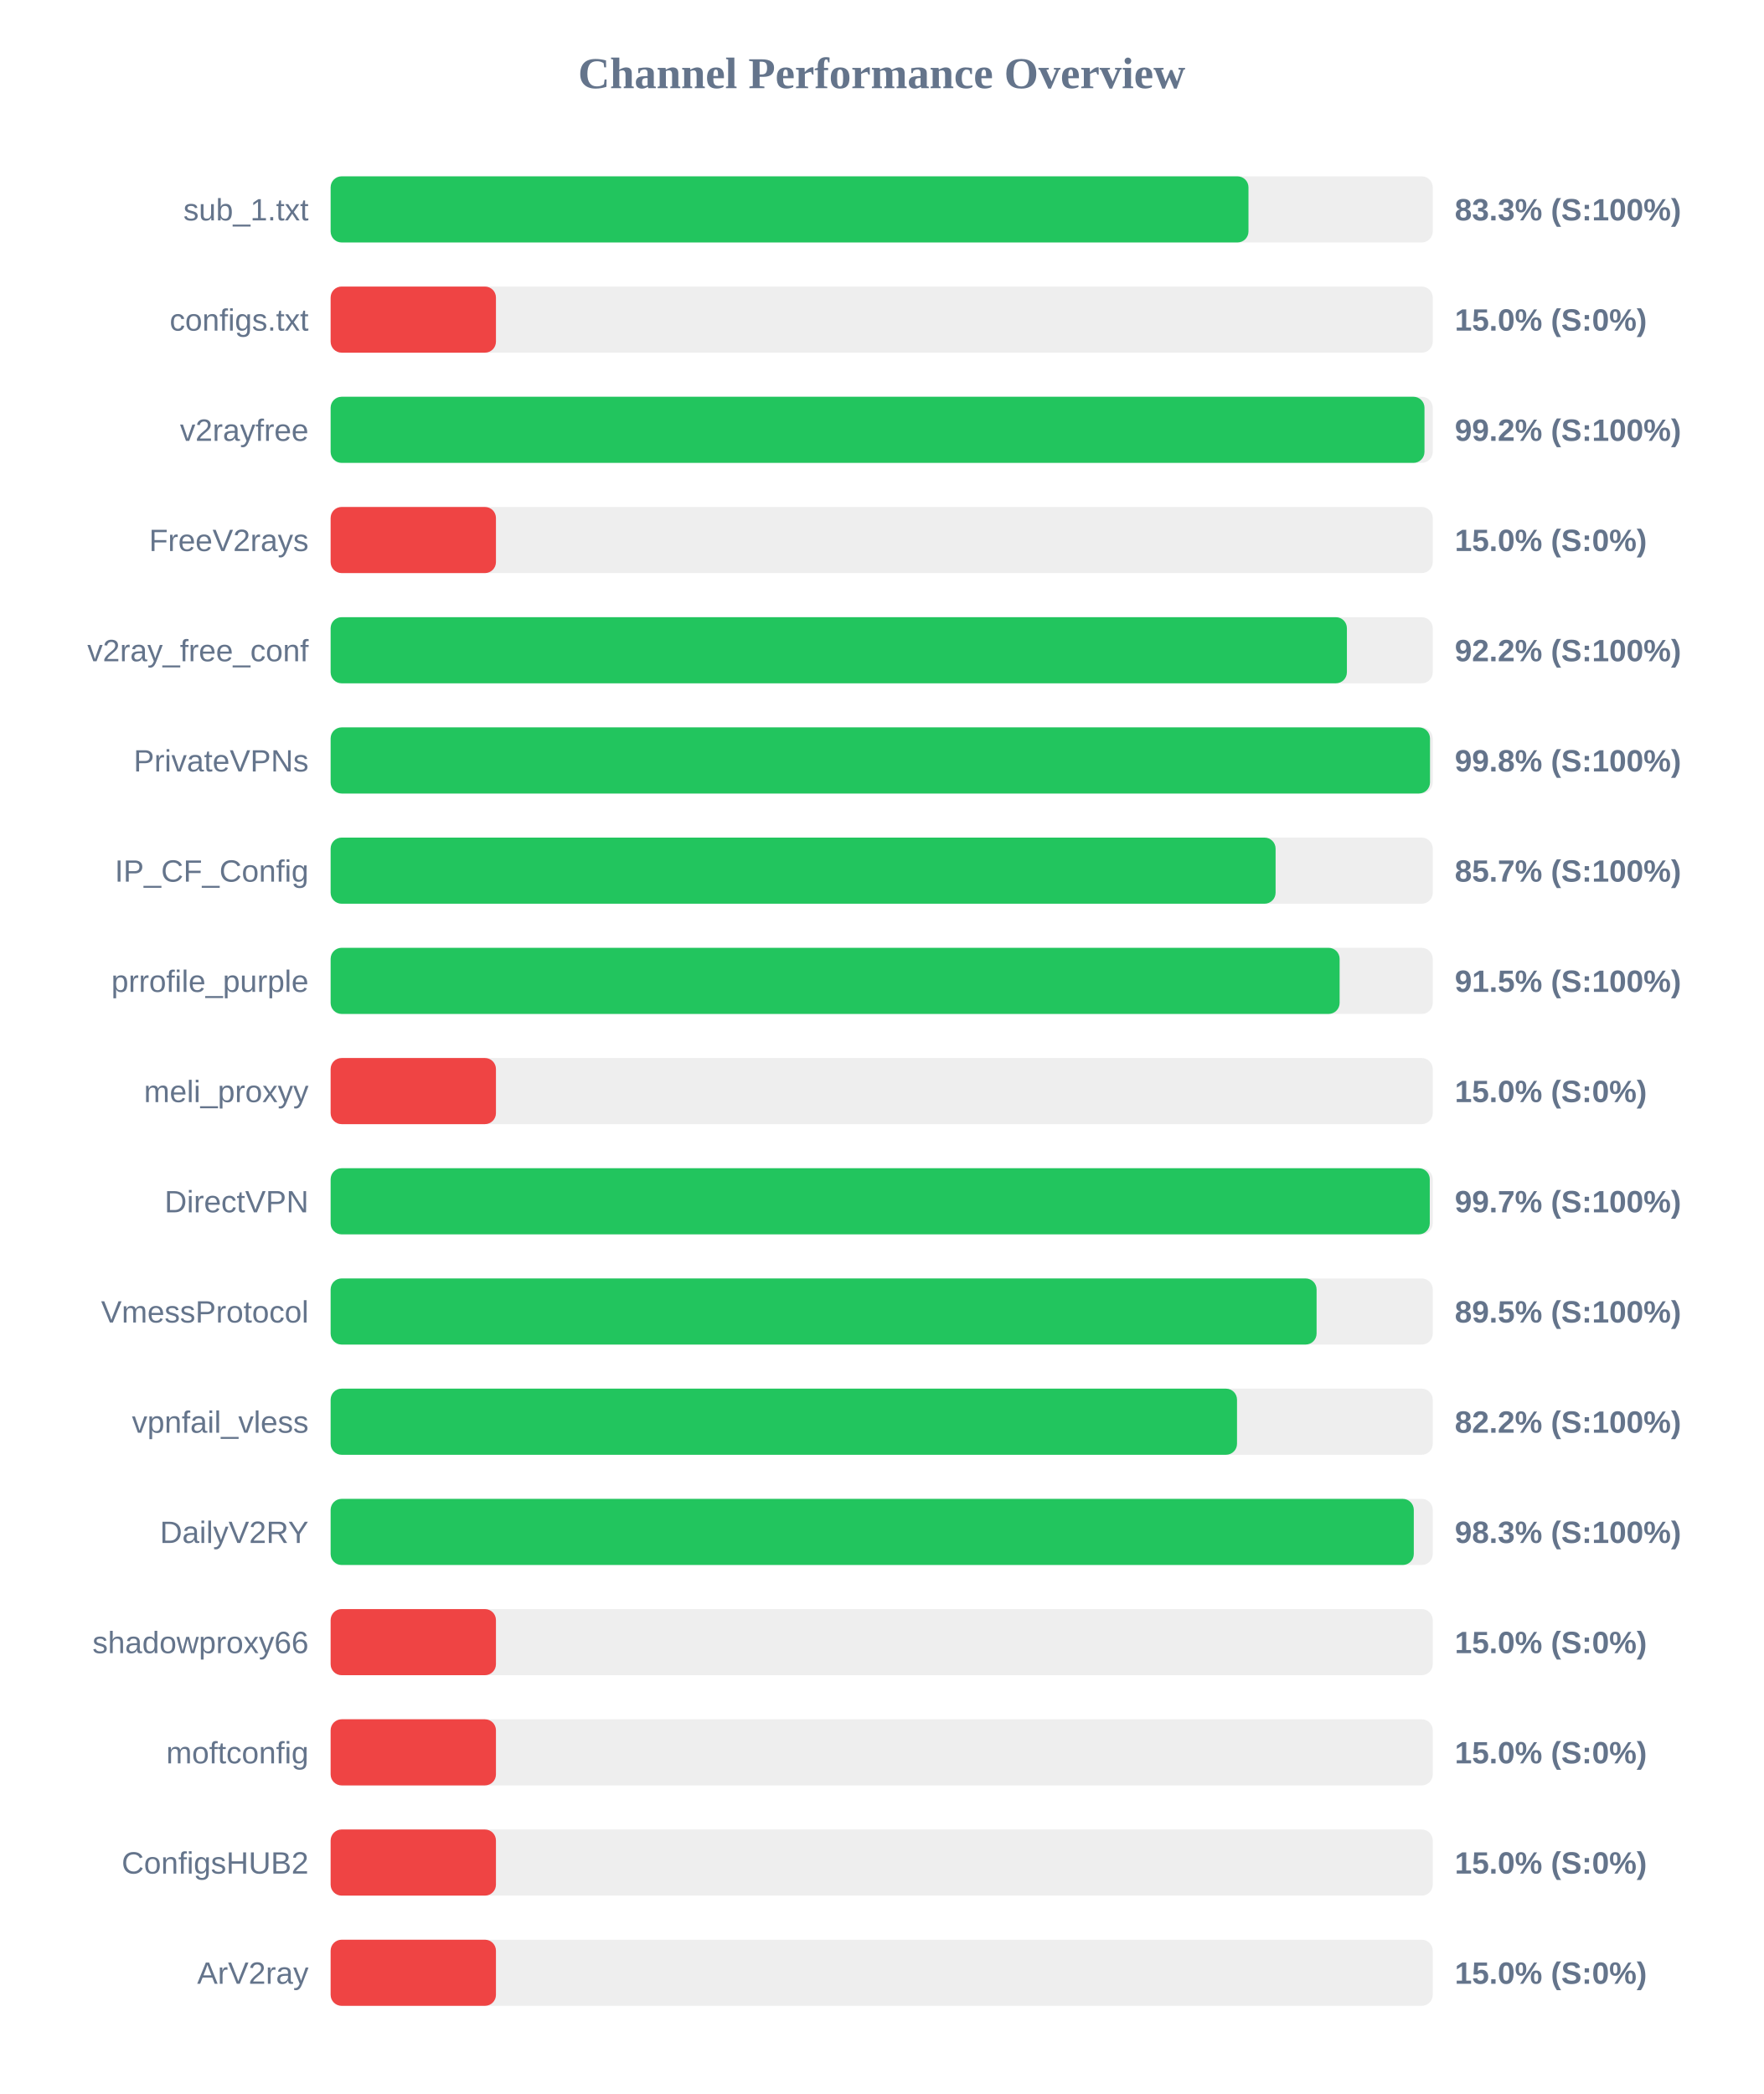
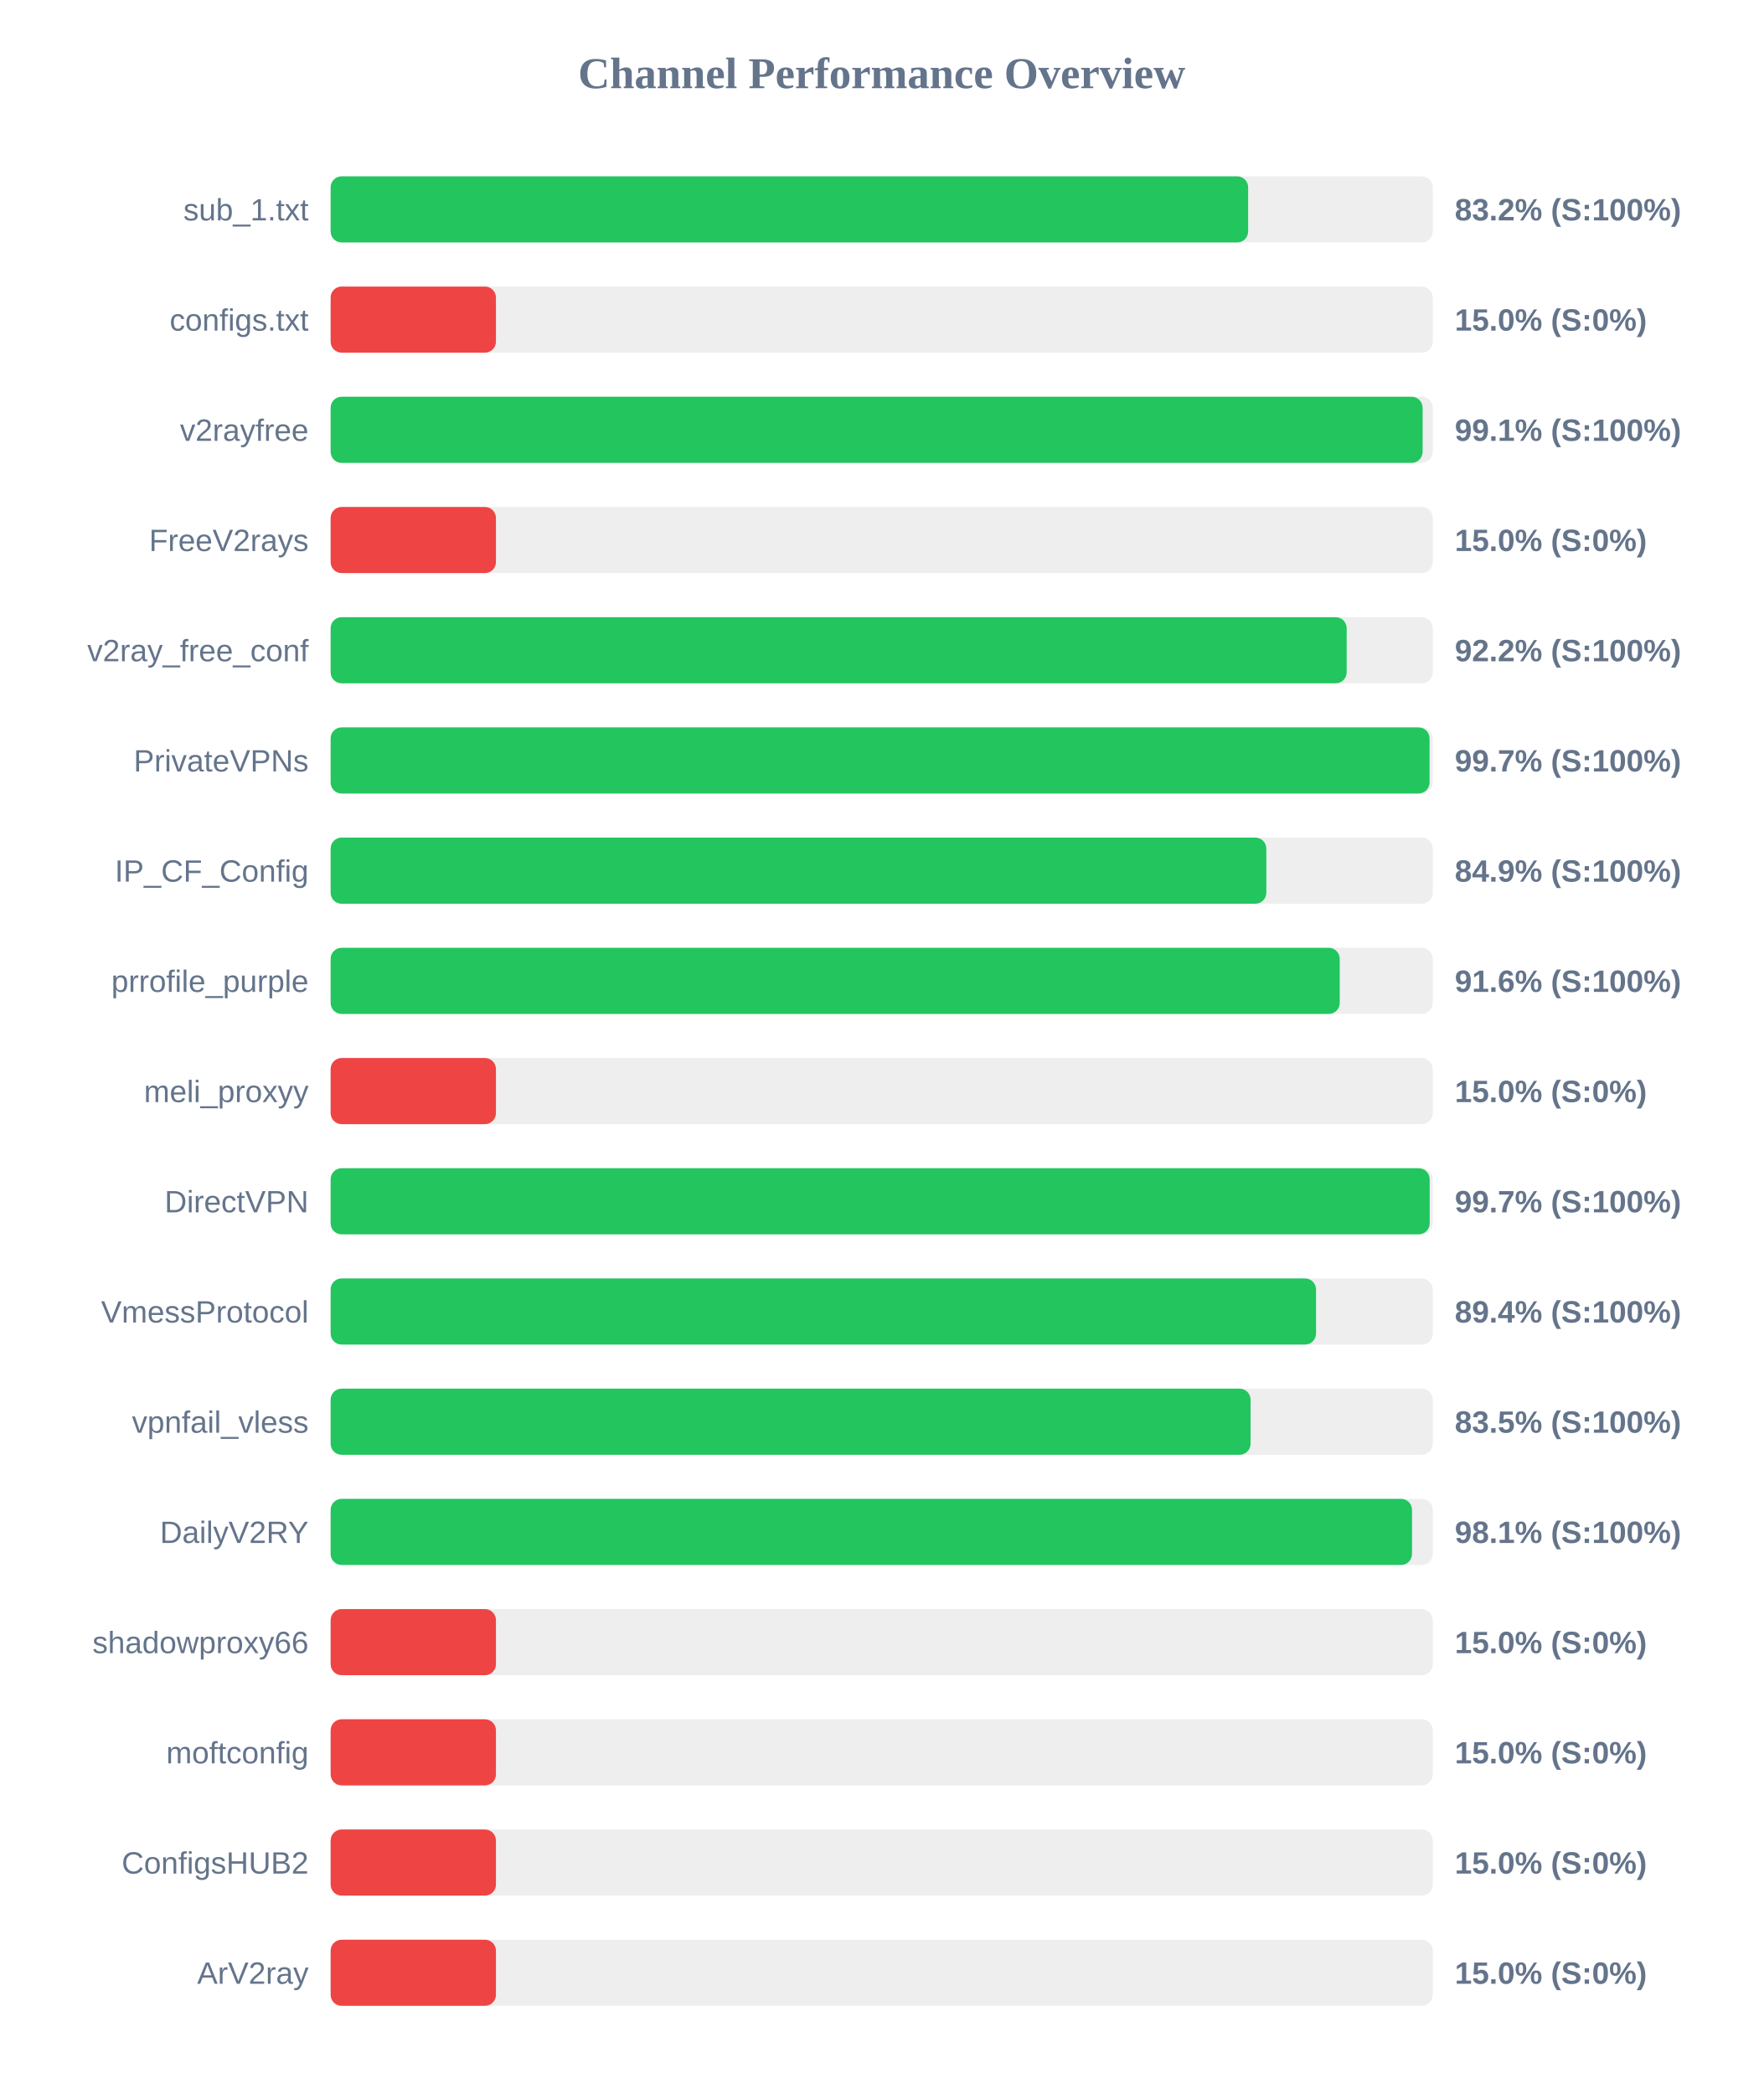
<svg xmlns="http://www.w3.org/2000/svg" width="800" height="950" version="1.1">
  <style>
        .row { font: 14px Arial; fill: #64748b; }
        .score { font: bold 14px Arial; fill: #64748b; }
    </style>
  <text x="400" y="40" text-anchor="middle" font-size="20px" font-weight="bold" fill="#64748b">Channel Performance Overview</text>
  <rect x="150" y="80" width="500" height="30" fill="#eee" rx="5" />
-   <rect x="150" y="80" width="416.4" height="30" fill="#22c55e" rx="5" />
+   <rect x="150" y="80" width="416.25" height="30" fill="#22c55e" rx="5" />
  <text x="140" y="100" text-anchor="end" class="row">sub_1.txt</text>
-   <text x="660" y="100" text-anchor="start" class="score">83.3% (S:100%)</text>
+   <text x="660" y="100" text-anchor="start" class="score">83.2% (S:100%)</text>
  <rect x="150" y="130" width="500" height="30" fill="#eee" rx="5" />
  <rect x="150" y="130" width="75.0" height="30" fill="#ef4444" rx="5" />
  <text x="140" y="150" text-anchor="end" class="row">configs.txt</text>
  <text x="660" y="150" text-anchor="start" class="score">15.0% (S:0%)</text>
  <rect x="150" y="180" width="500" height="30" fill="#eee" rx="5" />
-   <rect x="150" y="180" width="496.25" height="30" fill="#22c55e" rx="5" />
+   <rect x="150" y="180" width="495.4" height="30" fill="#22c55e" rx="5" />
  <text x="140" y="200" text-anchor="end" class="row">v2rayfree</text>
-   <text x="660" y="200" text-anchor="start" class="score">99.2% (S:100%)</text>
+   <text x="660" y="200" text-anchor="start" class="score">99.1% (S:100%)</text>
  <rect x="150" y="230" width="500" height="30" fill="#eee" rx="5" />
  <rect x="150" y="230" width="75.0" height="30" fill="#ef4444" rx="5" />
  <text x="140" y="250" text-anchor="end" class="row">FreeV2rays</text>
  <text x="660" y="250" text-anchor="start" class="score">15.0% (S:0%)</text>
  <rect x="150" y="280" width="500" height="30" fill="#eee" rx="5" />
-   <rect x="150" y="280" width="461.05" height="30" fill="#22c55e" rx="5" />
+   <rect x="150" y="280" width="460.95" height="30" fill="#22c55e" rx="5" />
  <text x="140" y="300" text-anchor="end" class="row">v2ray_free_conf</text>
  <text x="660" y="300" text-anchor="start" class="score">92.2% (S:100%)</text>
  <rect x="150" y="330" width="500" height="30" fill="#eee" rx="5" />
-   <rect x="150" y="330" width="498.75" height="30" fill="#22c55e" rx="5" />
+   <rect x="150" y="330" width="498.55" height="30" fill="#22c55e" rx="5" />
  <text x="140" y="350" text-anchor="end" class="row">PrivateVPNs</text>
-   <text x="660" y="350" text-anchor="start" class="score">99.8% (S:100%)</text>
+   <text x="660" y="350" text-anchor="start" class="score">99.7% (S:100%)</text>
  <rect x="150" y="380" width="500" height="30" fill="#eee" rx="5" />
-   <rect x="150" y="380" width="428.7" height="30" fill="#22c55e" rx="5" />
+   <rect x="150" y="380" width="424.5" height="30" fill="#22c55e" rx="5" />
  <text x="140" y="400" text-anchor="end" class="row">IP_CF_Config</text>
-   <text x="660" y="400" text-anchor="start" class="score">85.7% (S:100%)</text>
+   <text x="660" y="400" text-anchor="start" class="score">84.9% (S:100%)</text>
  <rect x="150" y="430" width="500" height="30" fill="#eee" rx="5" />
-   <rect x="150" y="430" width="457.75" height="30" fill="#22c55e" rx="5" />
+   <rect x="150" y="430" width="457.8" height="30" fill="#22c55e" rx="5" />
  <text x="140" y="450" text-anchor="end" class="row">prrofile_purple</text>
-   <text x="660" y="450" text-anchor="start" class="score">91.5% (S:100%)</text>
+   <text x="660" y="450" text-anchor="start" class="score">91.6% (S:100%)</text>
  <rect x="150" y="480" width="500" height="30" fill="#eee" rx="5" />
  <rect x="150" y="480" width="75.0" height="30" fill="#ef4444" rx="5" />
  <text x="140" y="500" text-anchor="end" class="row">meli_proxyy</text>
  <text x="660" y="500" text-anchor="start" class="score">15.0% (S:0%)</text>
  <rect x="150" y="530" width="500" height="30" fill="#eee" rx="5" />
-   <rect x="150" y="530" width="498.65" height="30" fill="#22c55e" rx="5" />
+   <rect x="150" y="530" width="498.6" height="30" fill="#22c55e" rx="5" />
  <text x="140" y="550" text-anchor="end" class="row">DirectVPN</text>
  <text x="660" y="550" text-anchor="start" class="score">99.7% (S:100%)</text>
  <rect x="150" y="580" width="500" height="30" fill="#eee" rx="5" />
-   <rect x="150" y="580" width="447.3" height="30" fill="#22c55e" rx="5" />
+   <rect x="150" y="580" width="447.05" height="30" fill="#22c55e" rx="5" />
  <text x="140" y="600" text-anchor="end" class="row">VmessProtocol</text>
-   <text x="660" y="600" text-anchor="start" class="score">89.5% (S:100%)</text>
+   <text x="660" y="600" text-anchor="start" class="score">89.4% (S:100%)</text>
  <rect x="150" y="630" width="500" height="30" fill="#eee" rx="5" />
-   <rect x="150" y="630" width="411.2" height="30" fill="#22c55e" rx="5" />
+   <rect x="150" y="630" width="417.35" height="30" fill="#22c55e" rx="5" />
  <text x="140" y="650" text-anchor="end" class="row">vpnfail_vless</text>
-   <text x="660" y="650" text-anchor="start" class="score">82.2% (S:100%)</text>
+   <text x="660" y="650" text-anchor="start" class="score">83.5% (S:100%)</text>
  <rect x="150" y="680" width="500" height="30" fill="#eee" rx="5" />
-   <rect x="150" y="680" width="491.4" height="30" fill="#22c55e" rx="5" />
+   <rect x="150" y="680" width="490.6" height="30" fill="#22c55e" rx="5" />
  <text x="140" y="700" text-anchor="end" class="row">DailyV2RY</text>
-   <text x="660" y="700" text-anchor="start" class="score">98.3% (S:100%)</text>
+   <text x="660" y="700" text-anchor="start" class="score">98.1% (S:100%)</text>
  <rect x="150" y="730" width="500" height="30" fill="#eee" rx="5" />
  <rect x="150" y="730" width="75.0" height="30" fill="#ef4444" rx="5" />
  <text x="140" y="750" text-anchor="end" class="row">shadowproxy66</text>
  <text x="660" y="750" text-anchor="start" class="score">15.0% (S:0%)</text>
  <rect x="150" y="780" width="500" height="30" fill="#eee" rx="5" />
  <rect x="150" y="780" width="75.0" height="30" fill="#ef4444" rx="5" />
  <text x="140" y="800" text-anchor="end" class="row">moftconfig</text>
  <text x="660" y="800" text-anchor="start" class="score">15.0% (S:0%)</text>
  <rect x="150" y="830" width="500" height="30" fill="#eee" rx="5" />
  <rect x="150" y="830" width="75.0" height="30" fill="#ef4444" rx="5" />
  <text x="140" y="850" text-anchor="end" class="row">ConfigsHUB2</text>
  <text x="660" y="850" text-anchor="start" class="score">15.0% (S:0%)</text>
  <rect x="150" y="880" width="500" height="30" fill="#eee" rx="5" />
  <rect x="150" y="880" width="75.0" height="30" fill="#ef4444" rx="5" />
  <text x="140" y="900" text-anchor="end" class="row">ArV2ray</text>
  <text x="660" y="900" text-anchor="start" class="score">15.0% (S:0%)</text>
</svg>
